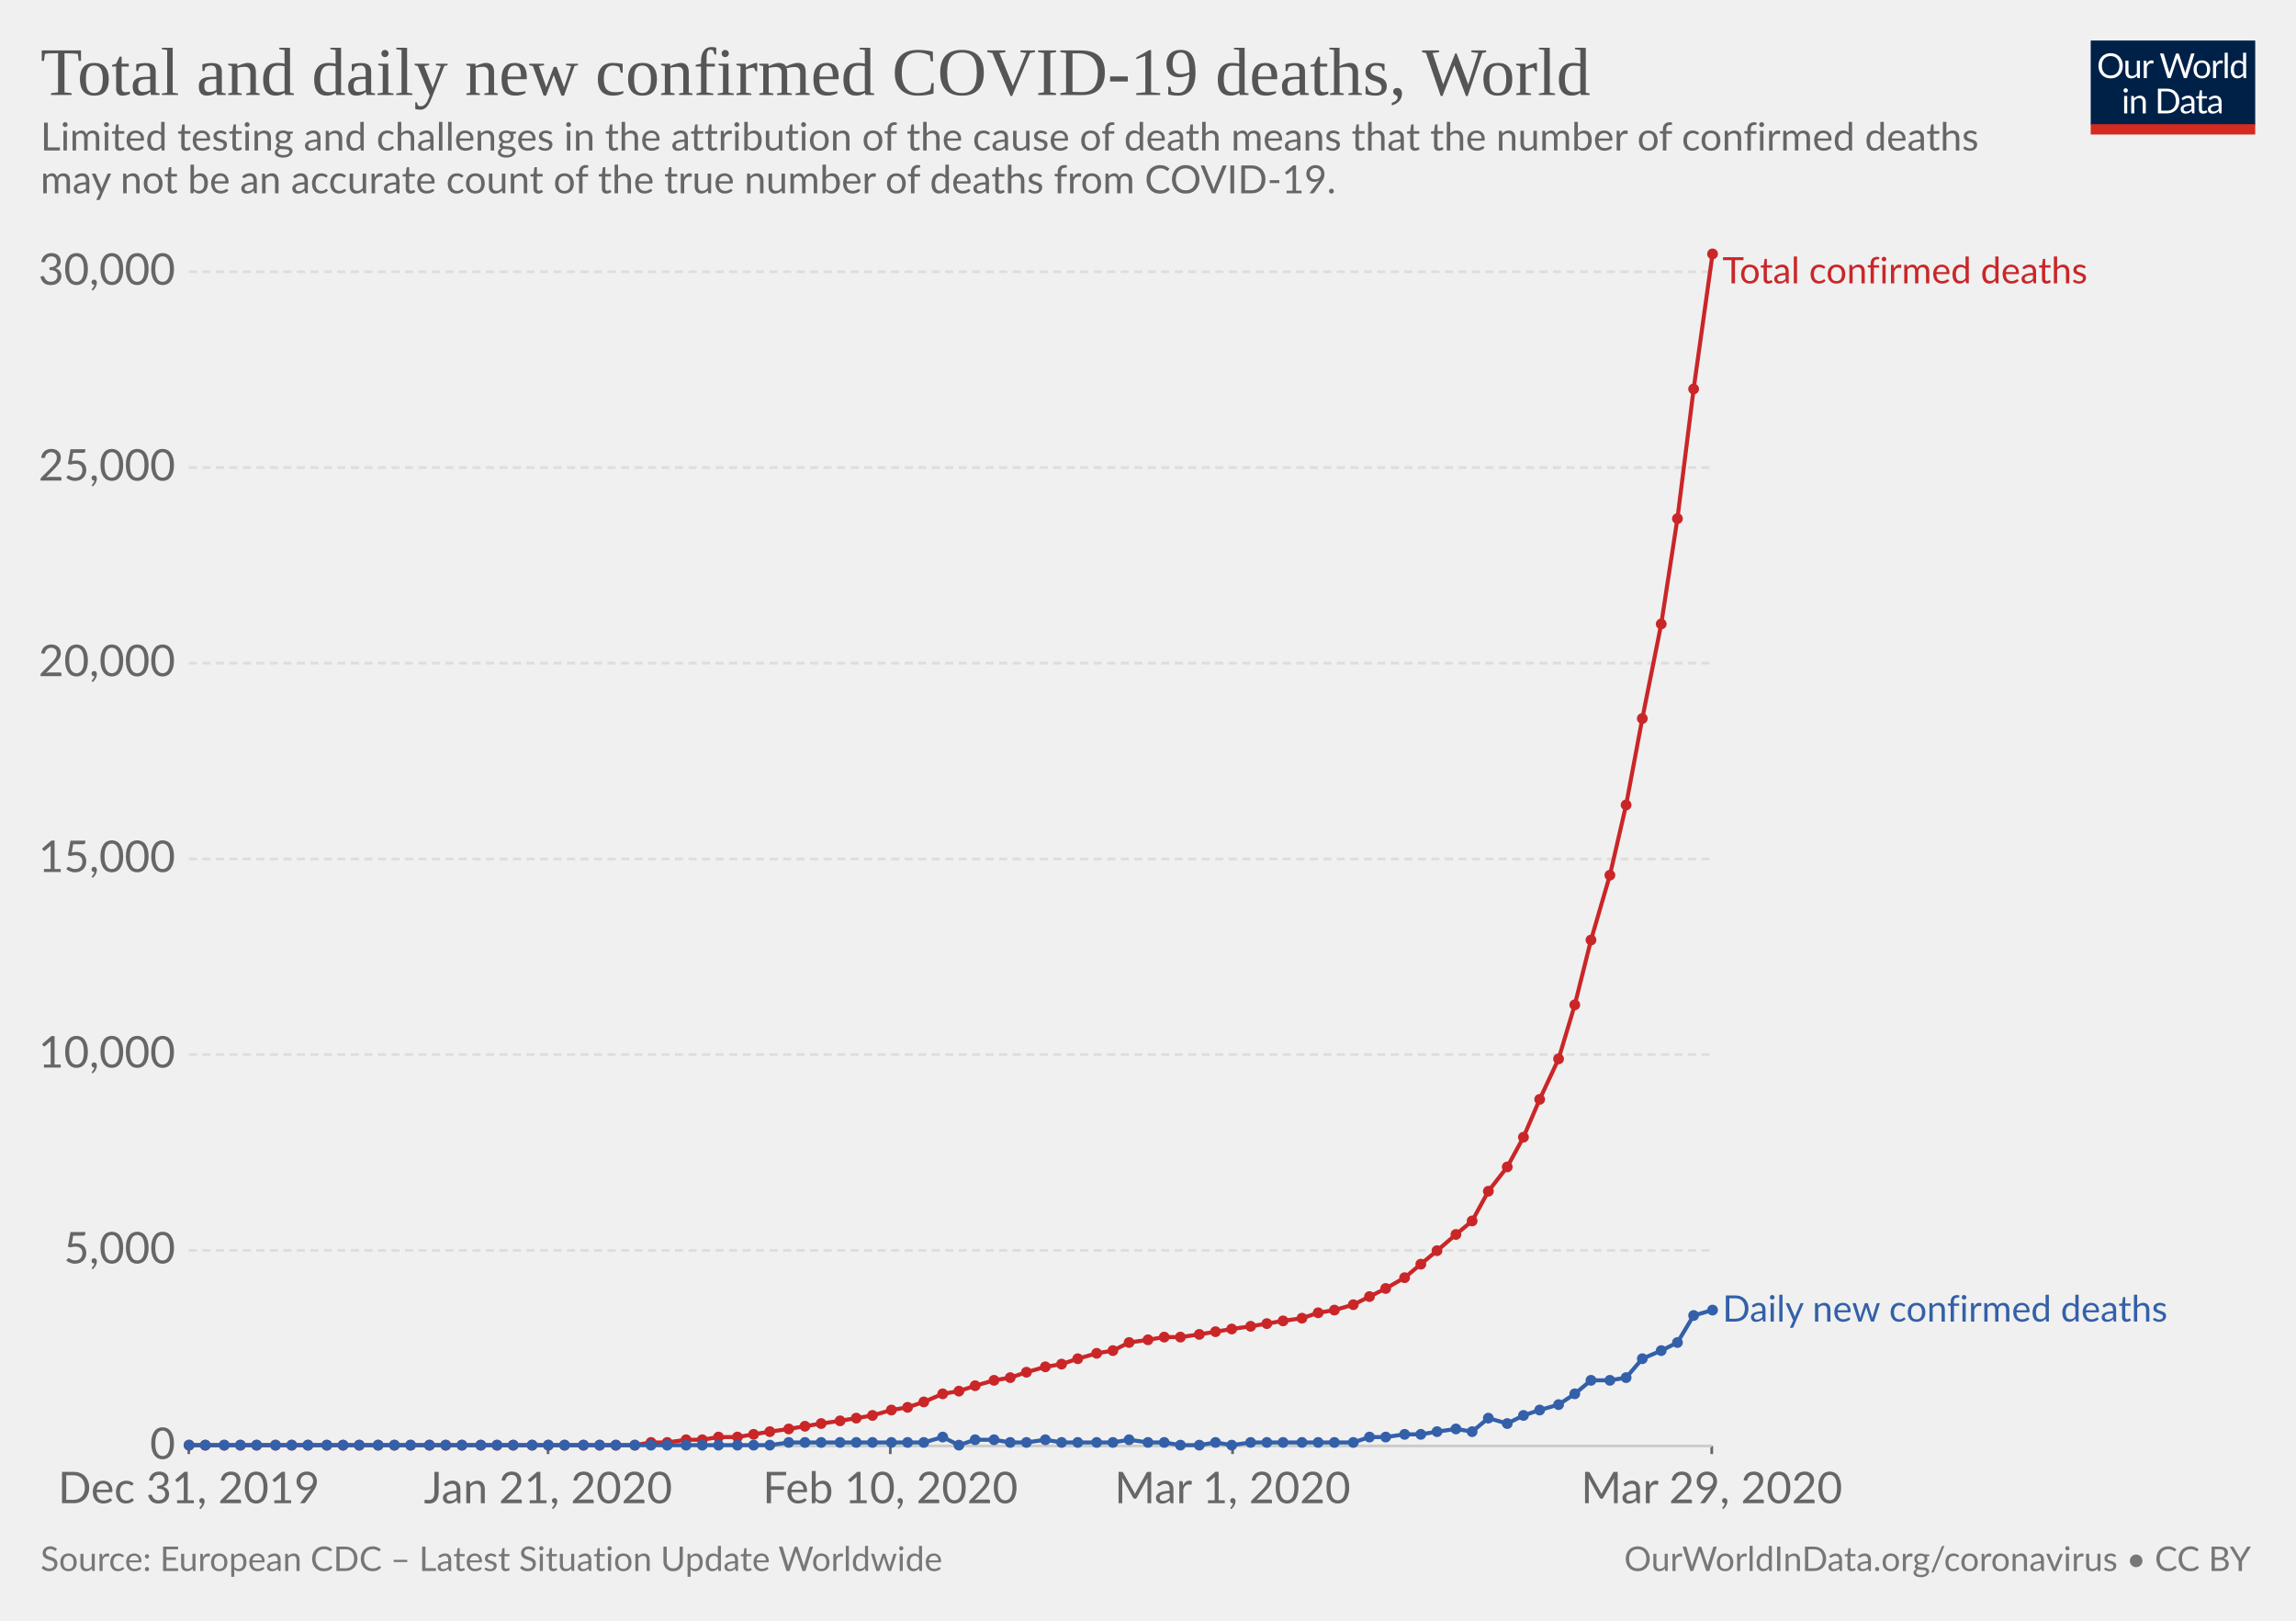
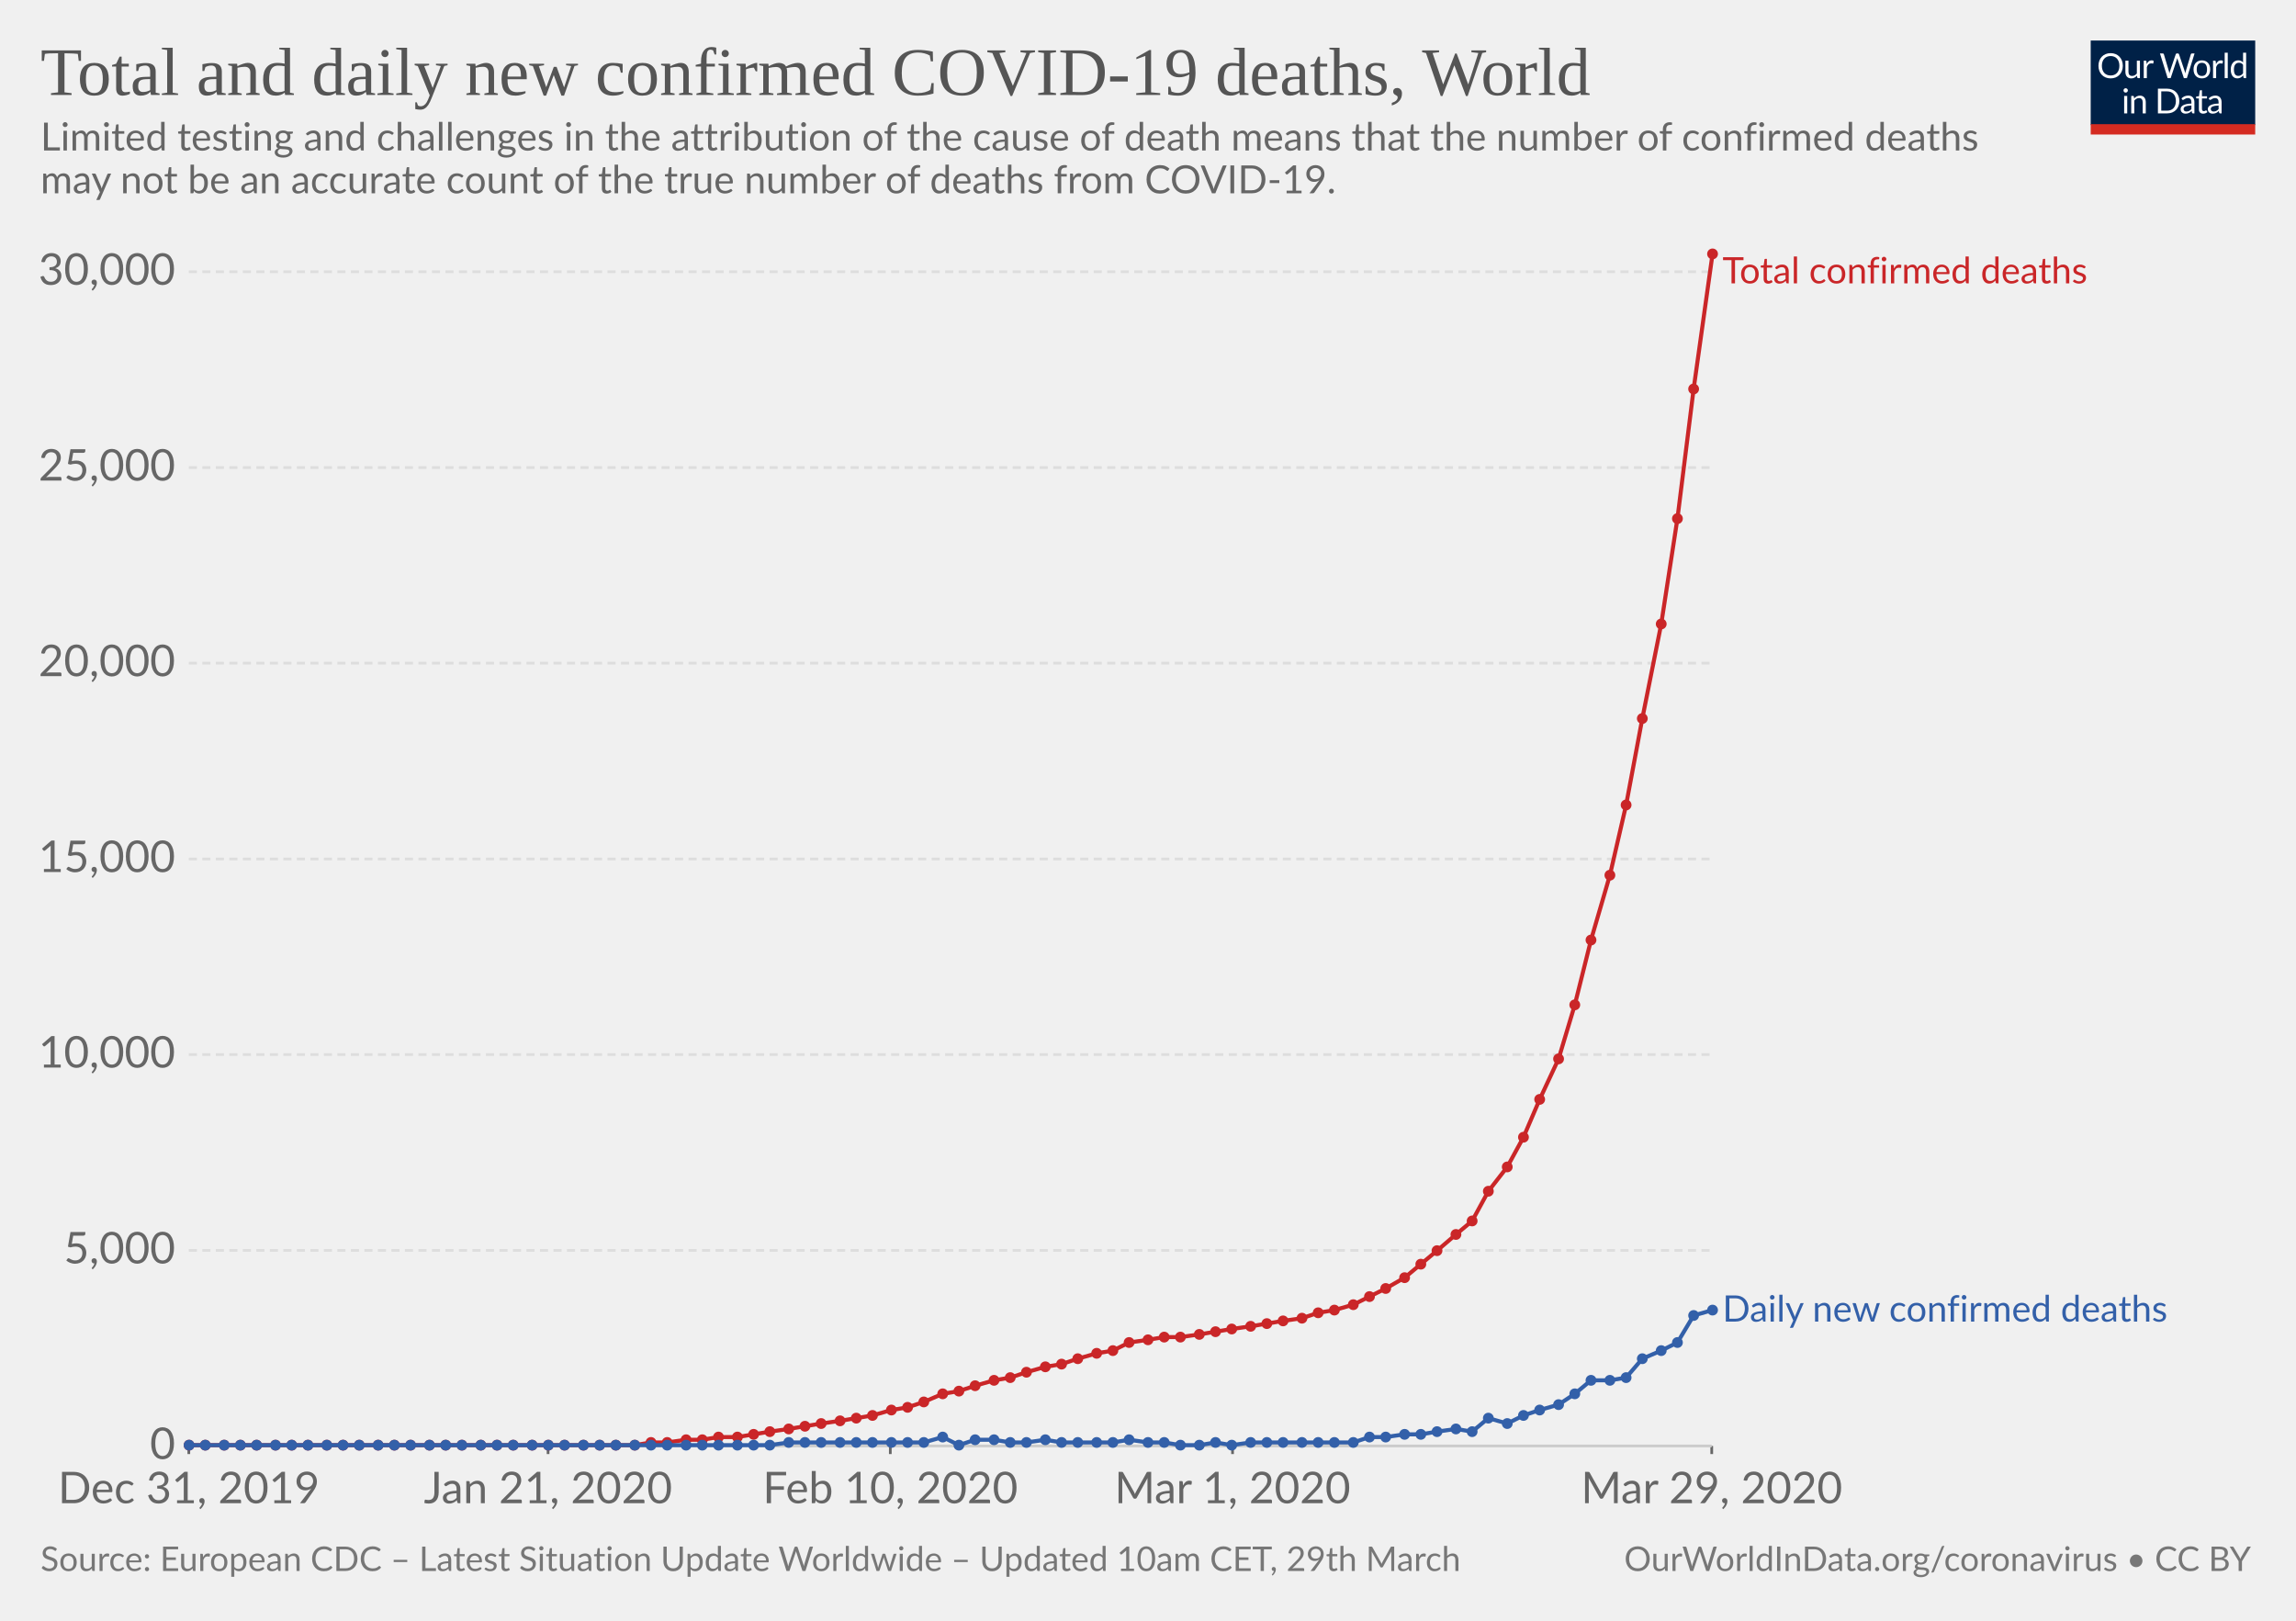
<svg xmlns="http://www.w3.org/2000/svg" version="1.1" style="font-family:Lato, 'Helvetica Neue', Helvetica, Arial, sans-serif;font-size:18px;background-color:white;text-rendering:optimizeLegibility;-webkit-font-smoothing:antialiased" width="850" height="600">
  <g class="HeaderView">
    <g transform="translate(774, 15) scale(0.29)">
      <svg width="210" height="120" viewBox="0 0 210 120" fill="none">
        <g clip-path="url(#clip0)">
          <path d="M0 0H210V107.89H0V0Z" fill="#002147" />
          <path d="M40.979 32.248C40.979 34.609 40.605 36.78 39.857 38.76C39.109 40.725 38.053 42.419 36.689 43.842C35.325 45.265 33.682 46.372 31.761 47.164C29.854 47.941 27.742 48.33 25.425 48.33C23.107 48.33 20.995 47.941 19.089 47.164C17.182 46.372 15.547 45.265 14.183 43.842C12.819 42.419 11.763 40.725 11.015 38.76C10.267 36.78 9.893 34.609 9.893 32.248C9.893 29.887 10.267 27.723 11.015 25.758C11.763 23.778 12.819 22.077 14.183 20.654C15.547 19.217 17.182 18.102 19.089 17.31C20.995 16.518 23.107 16.122 25.425 16.122C27.742 16.122 29.854 16.518 31.761 17.31C33.682 18.102 35.325 19.217 36.689 20.654C38.053 22.077 39.109 23.778 39.857 25.758C40.605 27.723 40.979 29.887 40.979 32.248ZM36.601 32.248C36.601 30.312 36.337 28.574 35.809 27.034C35.281 25.494 34.533 24.196 33.565 23.14C32.597 22.069 31.423 21.248 30.045 20.676C28.666 20.104 27.126 19.818 25.425 19.818C23.738 19.818 22.205 20.104 20.827 20.676C19.448 21.248 18.267 22.069 17.285 23.14C16.317 24.196 15.569 25.494 15.041 27.034C14.513 28.574 14.249 30.312 14.249 32.248C14.249 34.184 14.513 35.922 15.041 37.462C15.569 38.987 16.317 40.285 17.285 41.356C18.267 42.412 19.448 43.226 20.827 43.798C22.205 44.355 23.738 44.634 25.425 44.634C27.126 44.634 28.666 44.355 30.045 43.798C31.423 43.226 32.597 42.412 33.565 41.356C34.533 40.285 35.281 38.987 35.809 37.462C36.337 35.922 36.601 34.184 36.601 32.248ZM62.823 25.714V48H60.491C59.934 48 59.582 47.729 59.435 47.186L59.127 44.788C58.159 45.859 57.074 46.724 55.871 47.384C54.669 48.029 53.29 48.352 51.735 48.352C50.518 48.352 49.44 48.154 48.501 47.758C47.577 47.347 46.8 46.775 46.169 46.042C45.539 45.309 45.062 44.421 44.739 43.38C44.431 42.339 44.277 41.187 44.277 39.926V25.714H48.193V39.926C48.193 41.613 48.575 42.918 49.337 43.842C50.115 44.766 51.295 45.228 52.879 45.228C54.038 45.228 55.116 44.957 56.113 44.414C57.125 43.857 58.057 43.094 58.907 42.126V25.714H62.823ZM71.43 30.18C72.135 28.655 73 27.467 74.027 26.616C75.053 25.751 76.307 25.318 77.789 25.318C78.258 25.318 78.705 25.369 79.131 25.472C79.571 25.575 79.959 25.736 80.297 25.956L80.011 28.882C79.923 29.249 79.703 29.432 79.351 29.432C79.145 29.432 78.845 29.388 78.449 29.3C78.053 29.212 77.605 29.168 77.107 29.168C76.403 29.168 75.772 29.271 75.215 29.476C74.672 29.681 74.181 29.989 73.741 30.4C73.315 30.796 72.927 31.295 72.575 31.896C72.237 32.483 71.929 33.157 71.651 33.92V48H67.713V25.714H69.957C70.382 25.714 70.675 25.795 70.837 25.956C70.998 26.117 71.108 26.396 71.167 26.792L71.43 30.18ZM132.589 16.474L122.755 48H118.927L110.941 23.954C110.867 23.719 110.794 23.47 110.721 23.206C110.662 22.942 110.596 22.663 110.523 22.37C110.449 22.663 110.376 22.942 110.303 23.206C110.23 23.47 110.156 23.719 110.083 23.954L102.053 48H98.225L88.391 16.474H91.933C92.314 16.474 92.629 16.569 92.879 16.76C93.143 16.951 93.311 17.193 93.385 17.486L99.897 39.398C99.999 39.794 100.095 40.219 100.183 40.674C100.285 41.129 100.381 41.613 100.469 42.126C100.571 41.613 100.674 41.129 100.777 40.674C100.894 40.205 101.019 39.779 101.151 39.398L108.565 17.486C108.653 17.237 108.821 17.009 109.071 16.804C109.335 16.584 109.65 16.474 110.017 16.474H111.249C111.63 16.474 111.938 16.569 112.173 16.76C112.407 16.951 112.583 17.193 112.701 17.486L120.093 39.398C120.225 39.779 120.342 40.19 120.445 40.63C120.562 41.07 120.672 41.532 120.775 42.016C120.848 41.532 120.929 41.07 121.017 40.63C121.105 40.19 121.2 39.779 121.303 39.398L127.837 17.486C127.91 17.222 128.072 16.987 128.321 16.782C128.585 16.577 128.9 16.474 129.267 16.474H132.589ZM141.94 25.362C143.568 25.362 145.034 25.633 146.34 26.176C147.645 26.719 148.76 27.489 149.684 28.486C150.608 29.483 151.312 30.693 151.796 32.116C152.294 33.524 152.544 35.101 152.544 36.846C152.544 38.606 152.294 40.19 151.796 41.598C151.312 43.006 150.608 44.209 149.684 45.206C148.76 46.203 147.645 46.973 146.34 47.516C145.034 48.044 143.568 48.308 141.94 48.308C140.297 48.308 138.816 48.044 137.496 47.516C136.19 46.973 135.076 46.203 134.152 45.206C133.228 44.209 132.516 43.006 132.018 41.598C131.534 40.19 131.292 38.606 131.292 36.846C131.292 35.101 131.534 33.524 132.018 32.116C132.516 30.693 133.228 29.483 134.152 28.486C135.076 27.489 136.19 26.719 137.496 26.176C138.816 25.633 140.297 25.362 141.94 25.362ZM141.94 45.25C144.14 45.25 145.782 44.517 146.868 43.05C147.953 41.569 148.496 39.508 148.496 36.868C148.496 34.213 147.953 32.145 146.868 30.664C145.782 29.183 144.14 28.442 141.94 28.442C140.825 28.442 139.85 28.633 139.014 29.014C138.192 29.395 137.503 29.945 136.946 30.664C136.403 31.383 135.992 32.27 135.714 33.326C135.45 34.367 135.318 35.548 135.318 36.868C135.318 39.508 135.86 41.569 136.946 43.05C138.046 44.517 139.71 45.25 141.94 45.25ZM159.908 30.18C160.612 28.655 161.478 27.467 162.504 26.616C163.531 25.751 164.785 25.318 166.266 25.318C166.736 25.318 167.183 25.369 167.608 25.472C168.048 25.575 168.437 25.736 168.774 25.956L168.488 28.882C168.4 29.249 168.18 29.432 167.828 29.432C167.623 29.432 167.322 29.388 166.926 29.3C166.53 29.212 166.083 29.168 165.584 29.168C164.88 29.168 164.25 29.271 163.692 29.476C163.15 29.681 162.658 29.989 162.218 30.4C161.793 30.796 161.404 31.295 161.052 31.896C160.715 32.483 160.407 33.157 160.128 33.92V48H156.19V25.714H158.434C158.86 25.714 159.153 25.795 159.314 25.956C159.476 26.117 159.586 26.396 159.644 26.792L159.908 30.18ZM174.946 15.594V48H171.03V15.594H174.946ZM194.496 31.016C193.763 30.033 192.971 29.351 192.12 28.97C191.269 28.574 190.316 28.376 189.26 28.376C187.192 28.376 185.601 29.117 184.486 30.598C183.371 32.079 182.814 34.191 182.814 36.934C182.814 38.386 182.939 39.633 183.188 40.674C183.437 41.701 183.804 42.551 184.288 43.226C184.772 43.886 185.366 44.37 186.07 44.678C186.774 44.986 187.573 45.14 188.468 45.14C189.759 45.14 190.881 44.847 191.834 44.26C192.802 43.673 193.689 42.845 194.496 41.774V31.016ZM198.412 15.594V48H196.08C195.523 48 195.171 47.729 195.024 47.186L194.672 44.48C193.719 45.624 192.633 46.548 191.416 47.252C190.199 47.956 188.791 48.308 187.192 48.308C185.916 48.308 184.757 48.066 183.716 47.582C182.675 47.083 181.787 46.357 181.054 45.404C180.321 44.451 179.756 43.263 179.36 41.84C178.964 40.417 178.766 38.782 178.766 36.934C178.766 35.291 178.986 33.766 179.426 32.358C179.866 30.935 180.497 29.703 181.318 28.662C182.139 27.621 183.144 26.807 184.332 26.22C185.535 25.619 186.884 25.318 188.38 25.318C189.744 25.318 190.91 25.553 191.878 26.022C192.861 26.477 193.733 27.115 194.496 27.936V15.594H198.412ZM46.614 70.714V93H42.698V70.714H46.614ZM47.45 63.718C47.45 64.099 47.369 64.459 47.208 64.796C47.061 65.119 46.856 65.412 46.592 65.676C46.343 65.925 46.042 66.123 45.69 66.27C45.352 66.417 44.993 66.49 44.612 66.49C44.23 66.49 43.871 66.417 43.534 66.27C43.211 66.123 42.925 65.925 42.676 65.676C42.426 65.412 42.228 65.119 42.082 64.796C41.935 64.459 41.862 64.099 41.862 63.718C41.862 63.337 41.935 62.977 42.082 62.64C42.228 62.288 42.426 61.987 42.676 61.738C42.925 61.474 43.211 61.269 43.534 61.122C43.871 60.975 44.23 60.902 44.612 60.902C44.993 60.902 45.352 60.975 45.69 61.122C46.042 61.269 46.343 61.474 46.592 61.738C46.856 61.987 47.061 62.288 47.208 62.64C47.369 62.977 47.45 63.337 47.45 63.718ZM55.424 73.948C55.908 73.405 56.422 72.914 56.964 72.474C57.507 72.034 58.079 71.66 58.68 71.352C59.296 71.029 59.941 70.787 60.616 70.626C61.306 70.45 62.046 70.362 62.838 70.362C64.055 70.362 65.126 70.567 66.05 70.978C66.989 71.374 67.766 71.946 68.382 72.694C69.013 73.427 69.49 74.315 69.812 75.356C70.135 76.397 70.296 77.549 70.296 78.81V93H66.358V78.81C66.358 77.123 65.969 75.818 65.192 74.894C64.43 73.955 63.264 73.486 61.694 73.486C60.535 73.486 59.45 73.765 58.438 74.322C57.441 74.879 56.517 75.635 55.666 76.588V93H51.728V70.714H54.082C54.639 70.714 54.984 70.985 55.116 71.528L55.424 73.948ZM113.129 77.248C113.129 79.609 112.755 81.758 112.007 83.694C111.259 85.63 110.203 87.287 108.839 88.666C107.475 90.045 105.832 91.115 103.911 91.878C102.004 92.626 99.892 93 97.575 93H85.805V61.474H97.575C99.892 61.474 102.004 61.855 103.911 62.618C105.832 63.366 107.475 64.437 108.839 65.83C110.203 67.209 111.259 68.866 112.007 70.802C112.755 72.738 113.129 74.887 113.129 77.248ZM108.751 77.248C108.751 75.312 108.487 73.581 107.959 72.056C107.431 70.531 106.683 69.24 105.715 68.184C104.747 67.128 103.574 66.321 102.195 65.764C100.816 65.207 99.276 64.928 97.575 64.928H90.073V89.546H97.575C99.276 89.546 100.816 89.267 102.195 88.71C103.574 88.153 104.747 87.353 105.715 86.312C106.683 85.256 107.431 83.965 107.959 82.44C108.487 80.915 108.751 79.184 108.751 77.248ZM128.553 82.968C126.749 83.027 125.209 83.173 123.933 83.408C122.672 83.628 121.638 83.921 120.831 84.288C120.039 84.655 119.46 85.087 119.093 85.586C118.741 86.085 118.565 86.642 118.565 87.258C118.565 87.845 118.661 88.351 118.851 88.776C119.042 89.201 119.299 89.553 119.621 89.832C119.959 90.096 120.347 90.294 120.787 90.426C121.242 90.543 121.726 90.602 122.239 90.602C122.929 90.602 123.559 90.536 124.131 90.404C124.703 90.257 125.239 90.052 125.737 89.788C126.251 89.524 126.735 89.209 127.189 88.842C127.659 88.475 128.113 88.057 128.553 87.588V82.968ZM115.903 73.86C117.135 72.672 118.463 71.785 119.885 71.198C121.308 70.611 122.885 70.318 124.615 70.318C125.862 70.318 126.969 70.523 127.937 70.934C128.905 71.345 129.719 71.917 130.379 72.65C131.039 73.383 131.538 74.271 131.875 75.312C132.213 76.353 132.381 77.497 132.381 78.744V93H130.643C130.262 93 129.969 92.941 129.763 92.824C129.558 92.692 129.397 92.443 129.279 92.076L128.839 89.964C128.253 90.507 127.681 90.991 127.123 91.416C126.566 91.827 125.979 92.179 125.363 92.472C124.747 92.751 124.087 92.963 123.383 93.11C122.694 93.271 121.924 93.352 121.073 93.352C120.208 93.352 119.394 93.235 118.631 93C117.869 92.751 117.201 92.384 116.629 91.9C116.072 91.416 115.625 90.807 115.287 90.074C114.965 89.326 114.803 88.446 114.803 87.434C114.803 86.554 115.045 85.711 115.529 84.904C116.013 84.083 116.798 83.357 117.883 82.726C118.969 82.095 120.384 81.582 122.129 81.186C123.875 80.775 126.016 80.541 128.553 80.482V78.744C128.553 77.013 128.179 75.708 127.431 74.828C126.683 73.933 125.591 73.486 124.153 73.486C123.185 73.486 122.371 73.611 121.711 73.86C121.066 74.095 120.501 74.366 120.017 74.674C119.548 74.967 119.137 75.239 118.785 75.488C118.448 75.723 118.111 75.84 117.773 75.84C117.509 75.84 117.282 75.774 117.091 75.642C116.901 75.495 116.739 75.319 116.607 75.114L115.903 73.86ZM143.568 93.352C141.808 93.352 140.451 92.861 139.498 91.878C138.559 90.895 138.09 89.48 138.09 87.632V73.992H135.406C135.171 73.992 134.973 73.926 134.812 73.794C134.65 73.647 134.57 73.427 134.57 73.134V71.572L138.222 71.11L139.124 64.224C139.168 64.004 139.263 63.828 139.41 63.696C139.571 63.549 139.776 63.476 140.026 63.476H142.006V71.154H148.452V73.992H142.006V87.368C142.006 88.307 142.233 89.003 142.688 89.458C143.142 89.913 143.729 90.14 144.448 90.14C144.858 90.14 145.21 90.089 145.504 89.986C145.812 89.869 146.076 89.744 146.296 89.612C146.516 89.48 146.699 89.363 146.846 89.26C147.007 89.143 147.146 89.084 147.264 89.084C147.469 89.084 147.652 89.209 147.814 89.458L148.958 91.328C148.283 91.959 147.469 92.457 146.516 92.824C145.562 93.176 144.58 93.352 143.568 93.352ZM163.253 82.968C161.449 83.027 159.909 83.173 158.633 83.408C157.372 83.628 156.338 83.921 155.531 84.288C154.739 84.655 154.16 85.087 153.793 85.586C153.441 86.085 153.265 86.642 153.265 87.258C153.265 87.845 153.36 88.351 153.551 88.776C153.742 89.201 153.998 89.553 154.321 89.832C154.658 90.096 155.047 90.294 155.487 90.426C155.942 90.543 156.426 90.602 156.939 90.602C157.628 90.602 158.259 90.536 158.831 90.404C159.403 90.257 159.938 90.052 160.437 89.788C160.95 89.524 161.434 89.209 161.889 88.842C162.358 88.475 162.813 88.057 163.253 87.588V82.968ZM150.603 73.86C151.835 72.672 153.162 71.785 154.585 71.198C156.008 70.611 157.584 70.318 159.315 70.318C160.562 70.318 161.669 70.523 162.637 70.934C163.605 71.345 164.419 71.917 165.079 72.65C165.739 73.383 166.238 74.271 166.575 75.312C166.912 76.353 167.081 77.497 167.081 78.744V93H165.343C164.962 93 164.668 92.941 164.463 92.824C164.258 92.692 164.096 92.443 163.979 92.076L163.539 89.964C162.952 90.507 162.38 90.991 161.823 91.416C161.266 91.827 160.679 92.179 160.063 92.472C159.447 92.751 158.787 92.963 158.083 93.11C157.394 93.271 156.624 93.352 155.773 93.352C154.908 93.352 154.094 93.235 153.331 93C152.568 92.751 151.901 92.384 151.329 91.9C150.772 91.416 150.324 90.807 149.987 90.074C149.664 89.326 149.503 88.446 149.503 87.434C149.503 86.554 149.745 85.711 150.229 84.904C150.713 84.083 151.498 83.357 152.583 82.726C153.668 82.095 155.084 81.582 156.829 81.186C158.574 80.775 160.716 80.541 163.253 80.482V78.744C163.253 77.013 162.879 75.708 162.131 74.828C161.383 73.933 160.29 73.486 158.853 73.486C157.885 73.486 157.071 73.611 156.411 73.86C155.766 74.095 155.201 74.366 154.717 74.674C154.248 74.967 153.837 75.239 153.485 75.488C153.148 75.723 152.81 75.84 152.473 75.84C152.209 75.84 151.982 75.774 151.791 75.642C151.6 75.495 151.439 75.319 151.307 75.114L150.603 73.86Z" fill="white" />
          <rect y="106.789" width="210" height="13.211" fill="#D42B21" />
        </g>
        <defs>
          <clipPath id="clip0">
            <rect width="210" height="120" fill="white" />
          </clipPath>
        </defs>
      </svg>
    </g>
    <a href="https://ourworldindata.org/grapher/total-daily-covid-deaths" style="font-family:&quot;Playfair Display&quot;, Georgia, &quot;Times New Roman&quot;, serif" target="_blank">
      <text font-size="25.20" x="15.0" y="35.2" fill="#555">
        <tspan x="15" y="35.16">Total and daily new confirmed COVID-19 deaths, World</tspan>
      </text>
    </a>
    <text font-size="14.40" x="15.0" y="55.7" fill="#666">
      <tspan x="15" y="55.72">Limited testing and challenges in the attribution of the cause of death means that the number of confirmed deaths</tspan>
      <tspan x="15" y="71.56">may not be an accurate count of the true number of deaths from COVID-19.</tspan>
    </text>
  </g>
  <g class="LineChart">
    <defs>
-       <clipPath id="boundsClip-292">
+       <clipPath id="boundsClip-880">
        <rect x="59.896" y="0" width="830" height="924.8" />
      </clipPath>
    </defs>
    <g class="AxisBoxView">
      <g class="HorizontalAxis">
        <line x1="69.9" y1="535.3" x2="69.9" y2="538.3" stroke="#666" />
        <line x1="202.9" y1="535.3" x2="202.9" y2="538.3" stroke="#666" />
        <line x1="329.6" y1="535.3" x2="329.6" y2="538.3" stroke="#666" />
        <line x1="456.3" y1="535.3" x2="456.3" y2="538.3" stroke="#666" />
        <line x1="633.7" y1="535.3" x2="633.7" y2="538.3" stroke="#666" />
        <text x="69.9" y="556.5" fill="#666" text-anchor="middle" font-size="16.2">Dec 31, 2019</text>
        <text x="202.9" y="556.5" fill="#666" text-anchor="middle" font-size="16.2">Jan 21, 2020</text>
        <text x="329.6" y="556.5" fill="#666" text-anchor="middle" font-size="16.2">Feb 10, 2020</text>
        <text x="456.3" y="556.5" fill="#666" text-anchor="middle" font-size="16.2">Mar 1, 2020</text>
        <text x="633.7" y="556.5" fill="#666" text-anchor="middle" font-size="16.2">Mar 29, 2020</text>
      </g>
      <g class="VerticalAxis">
        <text x="64.90" y="535.3" fill="#666" dominant-baseline="middle" text-anchor="end" font-size="16.2">0</text>
        <text x="64.90" y="462.9" fill="#666" dominant-baseline="middle" text-anchor="end" font-size="16.2">5,000</text>
        <text x="64.90" y="390.4" fill="#666" dominant-baseline="middle" text-anchor="end" font-size="16.2">10,000</text>
        <text x="64.90" y="318" fill="#666" dominant-baseline="middle" text-anchor="end" font-size="16.2">15,000</text>
        <text x="64.90" y="245.5" fill="#666" dominant-baseline="middle" text-anchor="end" font-size="16.2">20,000</text>
        <text x="64.90" y="173.1" fill="#666" dominant-baseline="middle" text-anchor="end" font-size="16.2">25,000</text>
        <text x="64.90" y="100.6" fill="#666" dominant-baseline="middle" text-anchor="end" font-size="16.2">30,000</text>
      </g>
      <g class="AxisGridLines">
        <line x1="69.90" y1="535.3" x2="633.68" y2="535.3" stroke="#ccc" />
        <line x1="69.90" y1="462.9" x2="633.68" y2="462.9" stroke="#ddd" stroke-dasharray="3,2" />
        <line x1="69.90" y1="390.4" x2="633.68" y2="390.4" stroke="#ddd" stroke-dasharray="3,2" />
        <line x1="69.90" y1="318" x2="633.68" y2="318" stroke="#ddd" stroke-dasharray="3,2" />
        <line x1="69.90" y1="245.5" x2="633.68" y2="245.5" stroke="#ddd" stroke-dasharray="3,2" />
        <line x1="69.90" y1="173.1" x2="633.68" y2="173.1" stroke="#ddd" stroke-dasharray="3,2" />
        <line x1="69.90" y1="100.6" x2="633.68" y2="100.6" stroke="#ddd" stroke-dasharray="3,2" />
      </g>
    </g>
-     <g clip-path="url(#boundsClip-292)">
+     <g clip-path="url(#boundsClip-880)">
      <g class="HeightedLegend" style="cursor:default">
        <g class="legendMark">
          <rect x="633.68" y="94.1" width="172.835" height="13.5" fill="#fff" opacity="0" />
          <text font-size="13.50" x="637.7" y="104.9" fill="#ca2628">
            <tspan x="637.68" y="104.9">Total confirmed deaths</tspan>
          </text>
        </g>
        <g class="legendMark">
          <rect x="633.68" y="478.45" width="201.32" height="13.5" fill="#fff" opacity="0" />
          <text font-size="13.50" x="637.7" y="489.3" fill="#3360a9">
            <tspan x="637.68" y="489.25">Daily new confirmed deaths</tspan>
          </text>
        </g>
      </g>
      <g class="Lines">
        <rect x="70" y="94" width="564" height="441" fill="rgba(255,255,255,0)" opacity="0" />
        <g class="key-World_0">
          <path stroke="#ca2628" stroke-linecap="round" d="M70 535L76 535L83 535L89 535L95 535L102 535L108 535L114 535L121 535L127 535L133 535L140 535L146 535L152 535L159 535L165 535L171 535L178 535L184 535L190 535L197 535L203 535L209 535L216 535L222 535L228 535L235 535L241 534L247 534L254 533L260 533L266 532L273 532L279 531L285 530L292 529L298 528L304 527L311 526L317 525L323 524L330 522L336 521L342 519L349 516L355 515L361 513L368 511L374 510L380 508L387 506L393 505L399 503L406 501L412 500L418 497L425 496L431 495L437 495L444 494L450 493L456 492L463 491L469 490L475 489L482 488L488 486L494 485L501 483L507 480L513 477L520 473L526 468L532 463L539 457L545 452L551 441L558 432L564 421L570 407L577 392L583 372L589 348L596 324L602 298L608 266L615 231L621 192L627 144L634 94" fill="none" stroke-width="1.5" />
          <g fill="#ca2628">
            <circle cx="70" cy="535" r="2" />
            <circle cx="76" cy="535" r="2" />
            <circle cx="83" cy="535" r="2" />
            <circle cx="89" cy="535" r="2" />
            <circle cx="95" cy="535" r="2" />
            <circle cx="102" cy="535" r="2" />
            <circle cx="108" cy="535" r="2" />
            <circle cx="114" cy="535" r="2" />
            <circle cx="121" cy="535" r="2" />
            <circle cx="127" cy="535" r="2" />
            <circle cx="133" cy="535" r="2" />
            <circle cx="140" cy="535" r="2" />
            <circle cx="146" cy="535" r="2" />
            <circle cx="152" cy="535" r="2" />
            <circle cx="159" cy="535" r="2" />
            <circle cx="165" cy="535" r="2" />
            <circle cx="171" cy="535" r="2" />
            <circle cx="178" cy="535" r="2" />
            <circle cx="184" cy="535" r="2" />
            <circle cx="190" cy="535" r="2" />
            <circle cx="197" cy="535" r="2" />
            <circle cx="203" cy="535" r="2" />
            <circle cx="209" cy="535" r="2" />
            <circle cx="216" cy="535" r="2" />
            <circle cx="222" cy="535" r="2" />
            <circle cx="228" cy="535" r="2" />
            <circle cx="235" cy="535" r="2" />
            <circle cx="241" cy="534" r="2" />
            <circle cx="247" cy="534" r="2" />
            <circle cx="254" cy="533" r="2" />
            <circle cx="260" cy="533" r="2" />
            <circle cx="266" cy="532" r="2" />
            <circle cx="273" cy="532" r="2" />
            <circle cx="279" cy="531" r="2" />
            <circle cx="285" cy="530" r="2" />
            <circle cx="292" cy="529" r="2" />
            <circle cx="298" cy="528" r="2" />
            <circle cx="304" cy="527" r="2" />
            <circle cx="311" cy="526" r="2" />
            <circle cx="317" cy="525" r="2" />
            <circle cx="323" cy="524" r="2" />
            <circle cx="330" cy="522" r="2" />
            <circle cx="336" cy="521" r="2" />
            <circle cx="342" cy="519" r="2" />
            <circle cx="349" cy="516" r="2" />
            <circle cx="355" cy="515" r="2" />
            <circle cx="361" cy="513" r="2" />
            <circle cx="368" cy="511" r="2" />
            <circle cx="374" cy="510" r="2" />
            <circle cx="380" cy="508" r="2" />
            <circle cx="387" cy="506" r="2" />
            <circle cx="393" cy="505" r="2" />
            <circle cx="399" cy="503" r="2" />
            <circle cx="406" cy="501" r="2" />
            <circle cx="412" cy="500" r="2" />
            <circle cx="418" cy="497" r="2" />
            <circle cx="425" cy="496" r="2" />
            <circle cx="431" cy="495" r="2" />
            <circle cx="437" cy="495" r="2" />
            <circle cx="444" cy="494" r="2" />
            <circle cx="450" cy="493" r="2" />
            <circle cx="456" cy="492" r="2" />
            <circle cx="463" cy="491" r="2" />
            <circle cx="469" cy="490" r="2" />
            <circle cx="475" cy="489" r="2" />
            <circle cx="482" cy="488" r="2" />
            <circle cx="488" cy="486" r="2" />
            <circle cx="494" cy="485" r="2" />
            <circle cx="501" cy="483" r="2" />
            <circle cx="507" cy="480" r="2" />
            <circle cx="513" cy="477" r="2" />
            <circle cx="520" cy="473" r="2" />
            <circle cx="526" cy="468" r="2" />
            <circle cx="532" cy="463" r="2" />
            <circle cx="539" cy="457" r="2" />
            <circle cx="545" cy="452" r="2" />
            <circle cx="551" cy="441" r="2" />
            <circle cx="558" cy="432" r="2" />
            <circle cx="564" cy="421" r="2" />
            <circle cx="570" cy="407" r="2" />
            <circle cx="577" cy="392" r="2" />
            <circle cx="583" cy="372" r="2" />
            <circle cx="589" cy="348" r="2" />
            <circle cx="596" cy="324" r="2" />
            <circle cx="602" cy="298" r="2" />
            <circle cx="608" cy="266" r="2" />
            <circle cx="615" cy="231" r="2" />
            <circle cx="621" cy="192" r="2" />
            <circle cx="627" cy="144" r="2" />
            <circle cx="634" cy="94" r="2" />
          </g>
        </g>
        <g class="key-World_1">
          <path stroke="#3360a9" stroke-linecap="round" d="M70 535L76 535L83 535L89 535L95 535L102 535L108 535L114 535L121 535L127 535L133 535L140 535L146 535L152 535L159 535L165 535L171 535L178 535L184 535L190 535L197 535L203 535L209 535L216 535L222 535L228 535L235 535L241 535L247 535L254 535L260 535L266 535L273 535L279 535L285 535L292 534L298 534L304 534L311 534L317 534L323 534L330 534L336 534L342 534L349 532L355 535L361 533L368 533L374 534L380 534L387 533L393 534L399 534L406 534L412 534L418 533L425 534L431 534L437 535L444 535L450 534L456 535L463 534L469 534L475 534L482 534L488 534L494 534L501 534L507 532L513 532L520 531L526 531L532 530L539 529L545 530L551 525L558 527L564 524L570 522L577 520L583 516L589 511L596 511L602 510L608 503L615 500L621 497L627 487L634 485" fill="none" stroke-width="1.5" />
          <g fill="#3360a9">
            <circle cx="70" cy="535" r="2" />
            <circle cx="76" cy="535" r="2" />
            <circle cx="83" cy="535" r="2" />
            <circle cx="89" cy="535" r="2" />
            <circle cx="95" cy="535" r="2" />
            <circle cx="102" cy="535" r="2" />
            <circle cx="108" cy="535" r="2" />
            <circle cx="114" cy="535" r="2" />
            <circle cx="121" cy="535" r="2" />
            <circle cx="127" cy="535" r="2" />
            <circle cx="133" cy="535" r="2" />
            <circle cx="140" cy="535" r="2" />
            <circle cx="146" cy="535" r="2" />
            <circle cx="152" cy="535" r="2" />
            <circle cx="159" cy="535" r="2" />
            <circle cx="165" cy="535" r="2" />
            <circle cx="171" cy="535" r="2" />
            <circle cx="178" cy="535" r="2" />
            <circle cx="184" cy="535" r="2" />
            <circle cx="190" cy="535" r="2" />
            <circle cx="197" cy="535" r="2" />
            <circle cx="203" cy="535" r="2" />
            <circle cx="209" cy="535" r="2" />
            <circle cx="216" cy="535" r="2" />
            <circle cx="222" cy="535" r="2" />
            <circle cx="228" cy="535" r="2" />
            <circle cx="235" cy="535" r="2" />
            <circle cx="241" cy="535" r="2" />
            <circle cx="247" cy="535" r="2" />
            <circle cx="254" cy="535" r="2" />
            <circle cx="260" cy="535" r="2" />
            <circle cx="266" cy="535" r="2" />
            <circle cx="273" cy="535" r="2" />
            <circle cx="279" cy="535" r="2" />
            <circle cx="285" cy="535" r="2" />
            <circle cx="292" cy="534" r="2" />
            <circle cx="298" cy="534" r="2" />
            <circle cx="304" cy="534" r="2" />
            <circle cx="311" cy="534" r="2" />
            <circle cx="317" cy="534" r="2" />
            <circle cx="323" cy="534" r="2" />
            <circle cx="330" cy="534" r="2" />
            <circle cx="336" cy="534" r="2" />
            <circle cx="342" cy="534" r="2" />
            <circle cx="349" cy="532" r="2" />
            <circle cx="355" cy="535" r="2" />
            <circle cx="361" cy="533" r="2" />
            <circle cx="368" cy="533" r="2" />
            <circle cx="374" cy="534" r="2" />
            <circle cx="380" cy="534" r="2" />
            <circle cx="387" cy="533" r="2" />
            <circle cx="393" cy="534" r="2" />
            <circle cx="399" cy="534" r="2" />
            <circle cx="406" cy="534" r="2" />
            <circle cx="412" cy="534" r="2" />
            <circle cx="418" cy="533" r="2" />
            <circle cx="425" cy="534" r="2" />
            <circle cx="431" cy="534" r="2" />
            <circle cx="437" cy="535" r="2" />
            <circle cx="444" cy="535" r="2" />
            <circle cx="450" cy="534" r="2" />
            <circle cx="456" cy="535" r="2" />
            <circle cx="463" cy="534" r="2" />
            <circle cx="469" cy="534" r="2" />
            <circle cx="475" cy="534" r="2" />
            <circle cx="482" cy="534" r="2" />
            <circle cx="488" cy="534" r="2" />
            <circle cx="494" cy="534" r="2" />
            <circle cx="501" cy="534" r="2" />
            <circle cx="507" cy="532" r="2" />
            <circle cx="513" cy="532" r="2" />
            <circle cx="520" cy="531" r="2" />
            <circle cx="526" cy="531" r="2" />
            <circle cx="532" cy="530" r="2" />
            <circle cx="539" cy="529" r="2" />
            <circle cx="545" cy="530" r="2" />
            <circle cx="551" cy="525" r="2" />
            <circle cx="558" cy="527" r="2" />
            <circle cx="564" cy="524" r="2" />
            <circle cx="570" cy="522" r="2" />
            <circle cx="577" cy="520" r="2" />
            <circle cx="583" cy="516" r="2" />
            <circle cx="589" cy="511" r="2" />
            <circle cx="596" cy="511" r="2" />
            <circle cx="602" cy="510" r="2" />
            <circle cx="608" cy="503" r="2" />
            <circle cx="615" cy="500" r="2" />
            <circle cx="621" cy="497" r="2" />
            <circle cx="627" cy="487" r="2" />
            <circle cx="634" cy="485" r="2" />
          </g>
        </g>
      </g>
    </g>
  </g>
  <g class="SourcesFooter" style="fill:#777">
    <g class="clickable" style="fill:#777">
      <text font-size="12.60" x="15.0" y="581.6">
-         <tspan x="15" y="581.58">Source: European CDC – Latest Situation Update Worldwide</tspan>
+         <tspan x="15" y="581.58">Source: European CDC – Latest Situation Update Worldwide – Updated 10am CET, 29th March</tspan>
      </text>
    </g>
    <text font-size="12.60" x="601.3" y="581.6">
      <tspan x="601.27" y="581.58">
        <a target="_blank" style="fill: #777;" href="https://ourworldindata.org/coronavirus">OurWorldInData.org/coronavirus</a> • <a style="fill: #777;" class="cclogo" href="http://creativecommons.org/licenses/by/4.0/deed.en_US" target="_blank">CC BY</a>
      </tspan>
    </text>
  </g>
</svg>
